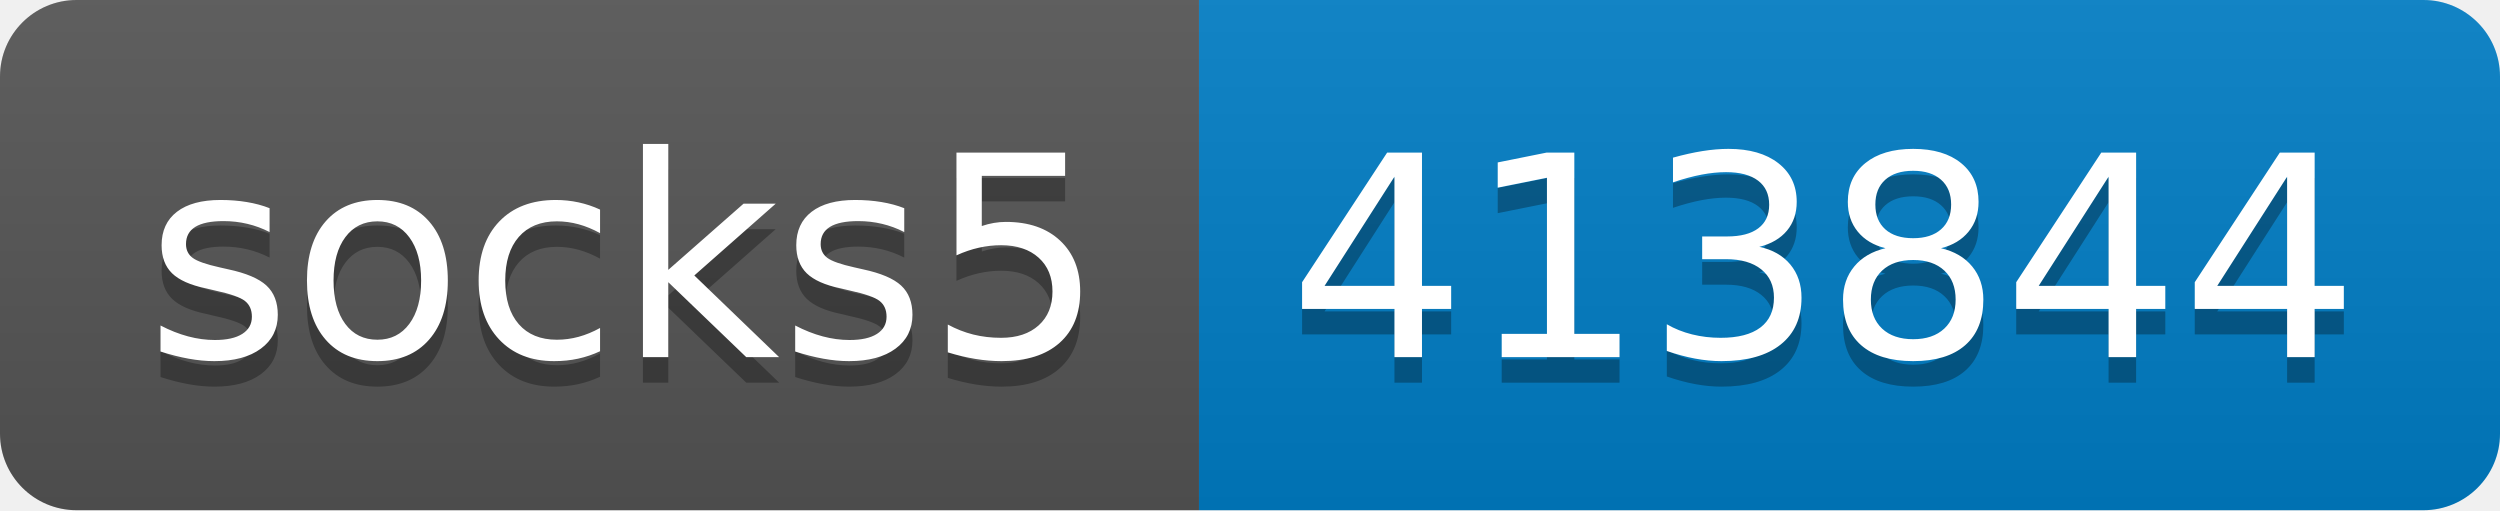
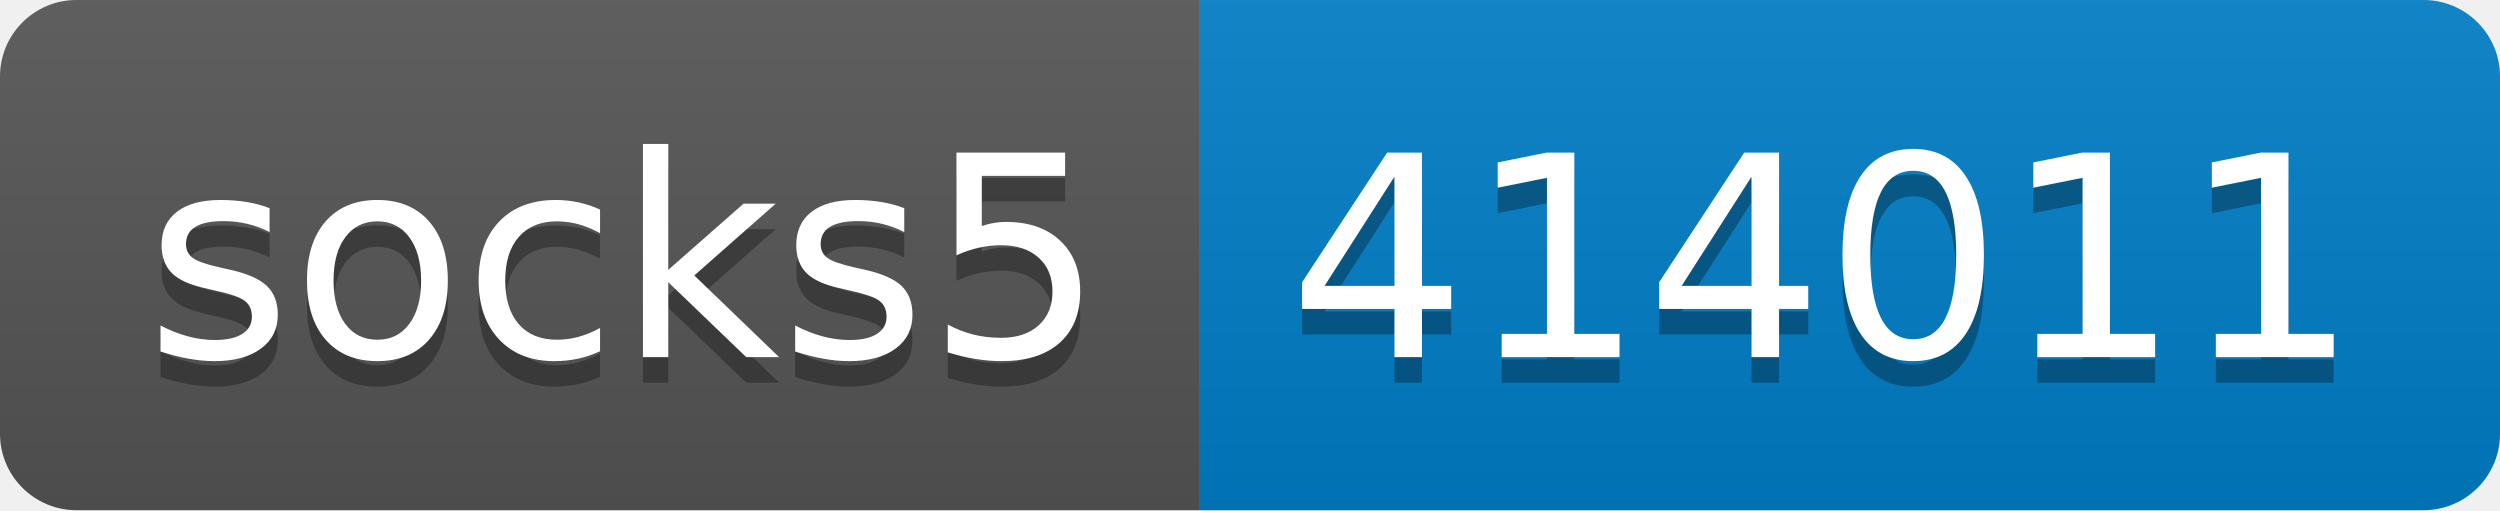
- <svg xmlns="http://www.w3.org/2000/svg" width="98" height="20" role="img" aria-label="socks5: 413844">
+ <svg xmlns="http://www.w3.org/2000/svg" width="98" height="20" role="img" aria-label="socks5: 414011">
  <linearGradient id="s" x2="0" y2="100%">
    <stop offset="0" stop-color="#bbb" stop-opacity=".1" />
    <stop offset="1" stop-opacity=".1" />
  </linearGradient>
  <clipPath id="r">
    <rect width="98" height="20" rx="3" fill="#fff" />
  </clipPath>
  <g clip-path="url(#r)">
    <rect width="47" height="20" fill="#555" />
    <rect x="47" width="51" height="20" fill="#007ec6" />
    <rect width="98" height="20" fill="url(#s)" />
  </g>
  <g fill="#fff" text-anchor="middle" font-family="Verdana,Geneva,DejaVu Sans,sans-serif" text-rendering="geometricPrecision" font-size="110">
    <text aria-hidden="true" x="245" y="150" fill="#010101" fill-opacity=".3" transform="scale(.1)" textLength="370">socks5</text>
    <text x="245" y="140" transform="scale(.1)" fill="#fff" textLength="370">socks5</text>
-     <text aria-hidden="true" x="715" y="150" fill="#010101" fill-opacity=".3" transform="scale(.1)" textLength="410">413844</text>
-     <text x="715" y="140" transform="scale(.1)" fill="#fff" textLength="410">413844</text>
+     <text aria-hidden="true" x="715" y="150" fill="#010101" fill-opacity=".3" transform="scale(.1)" textLength="410">414011</text>
+     <text x="715" y="140" transform="scale(.1)" fill="#fff" textLength="410">414011</text>
  </g>
</svg>
